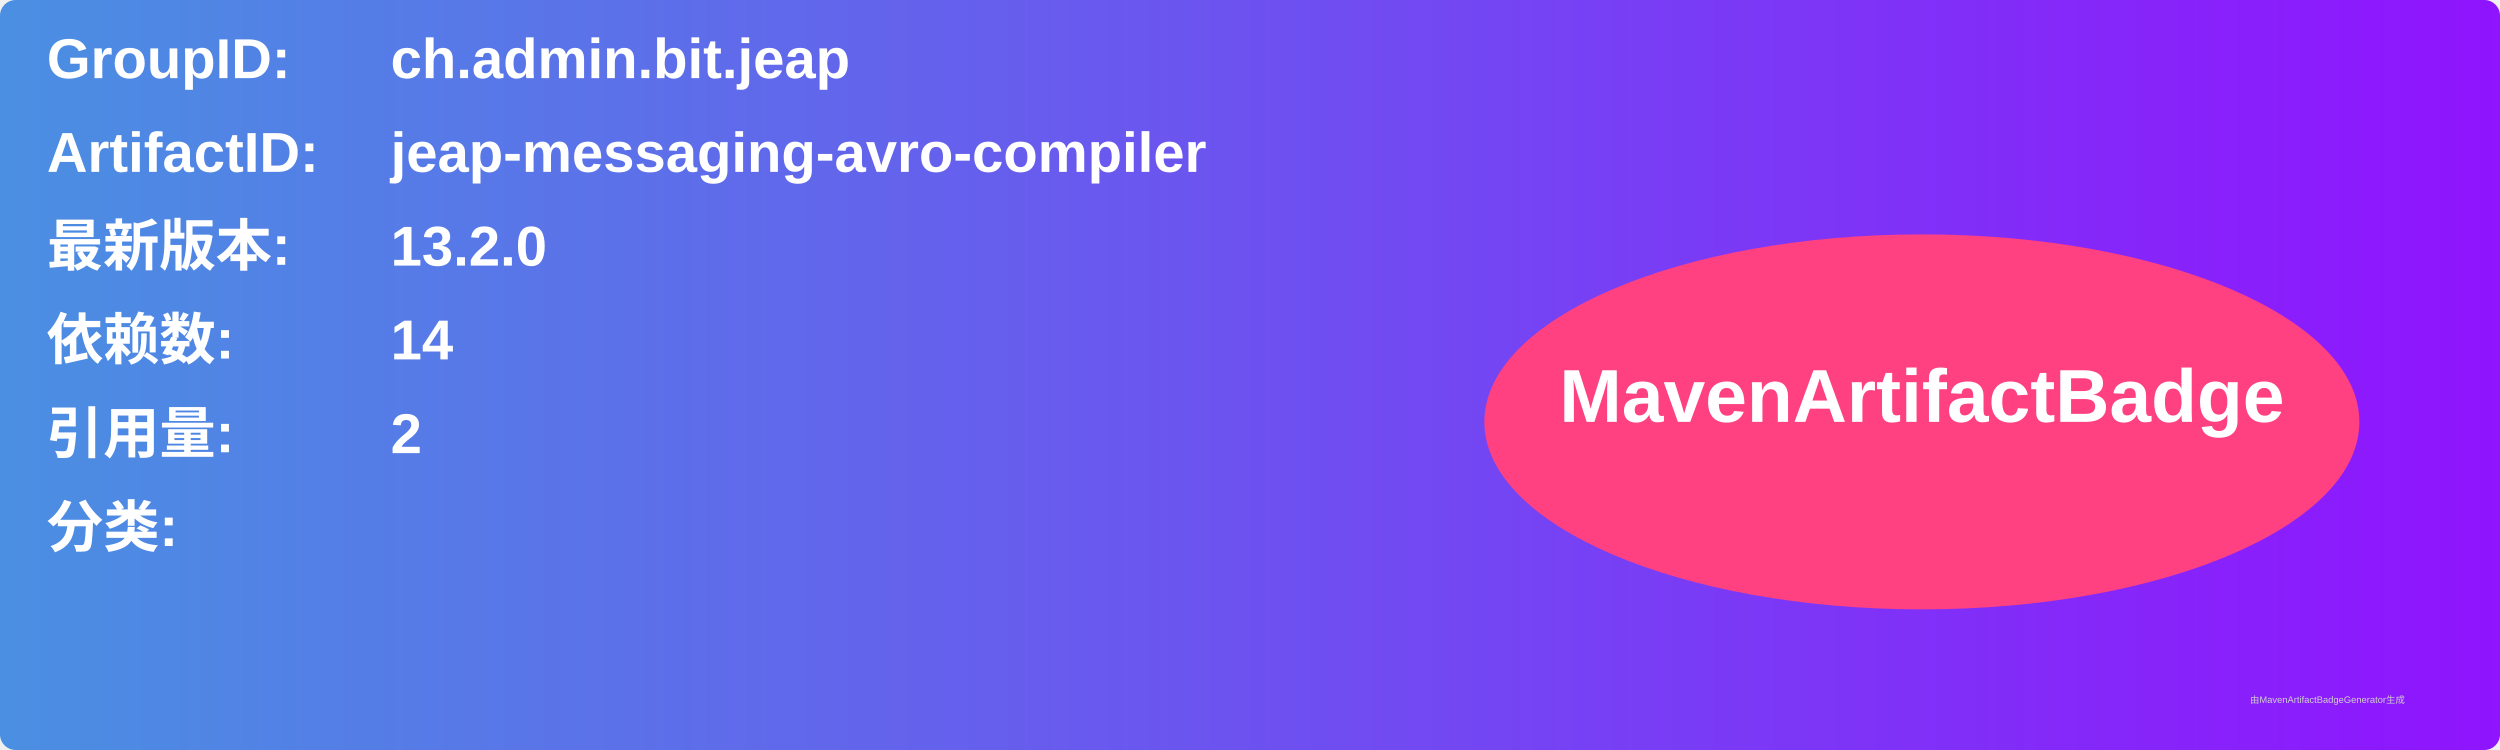
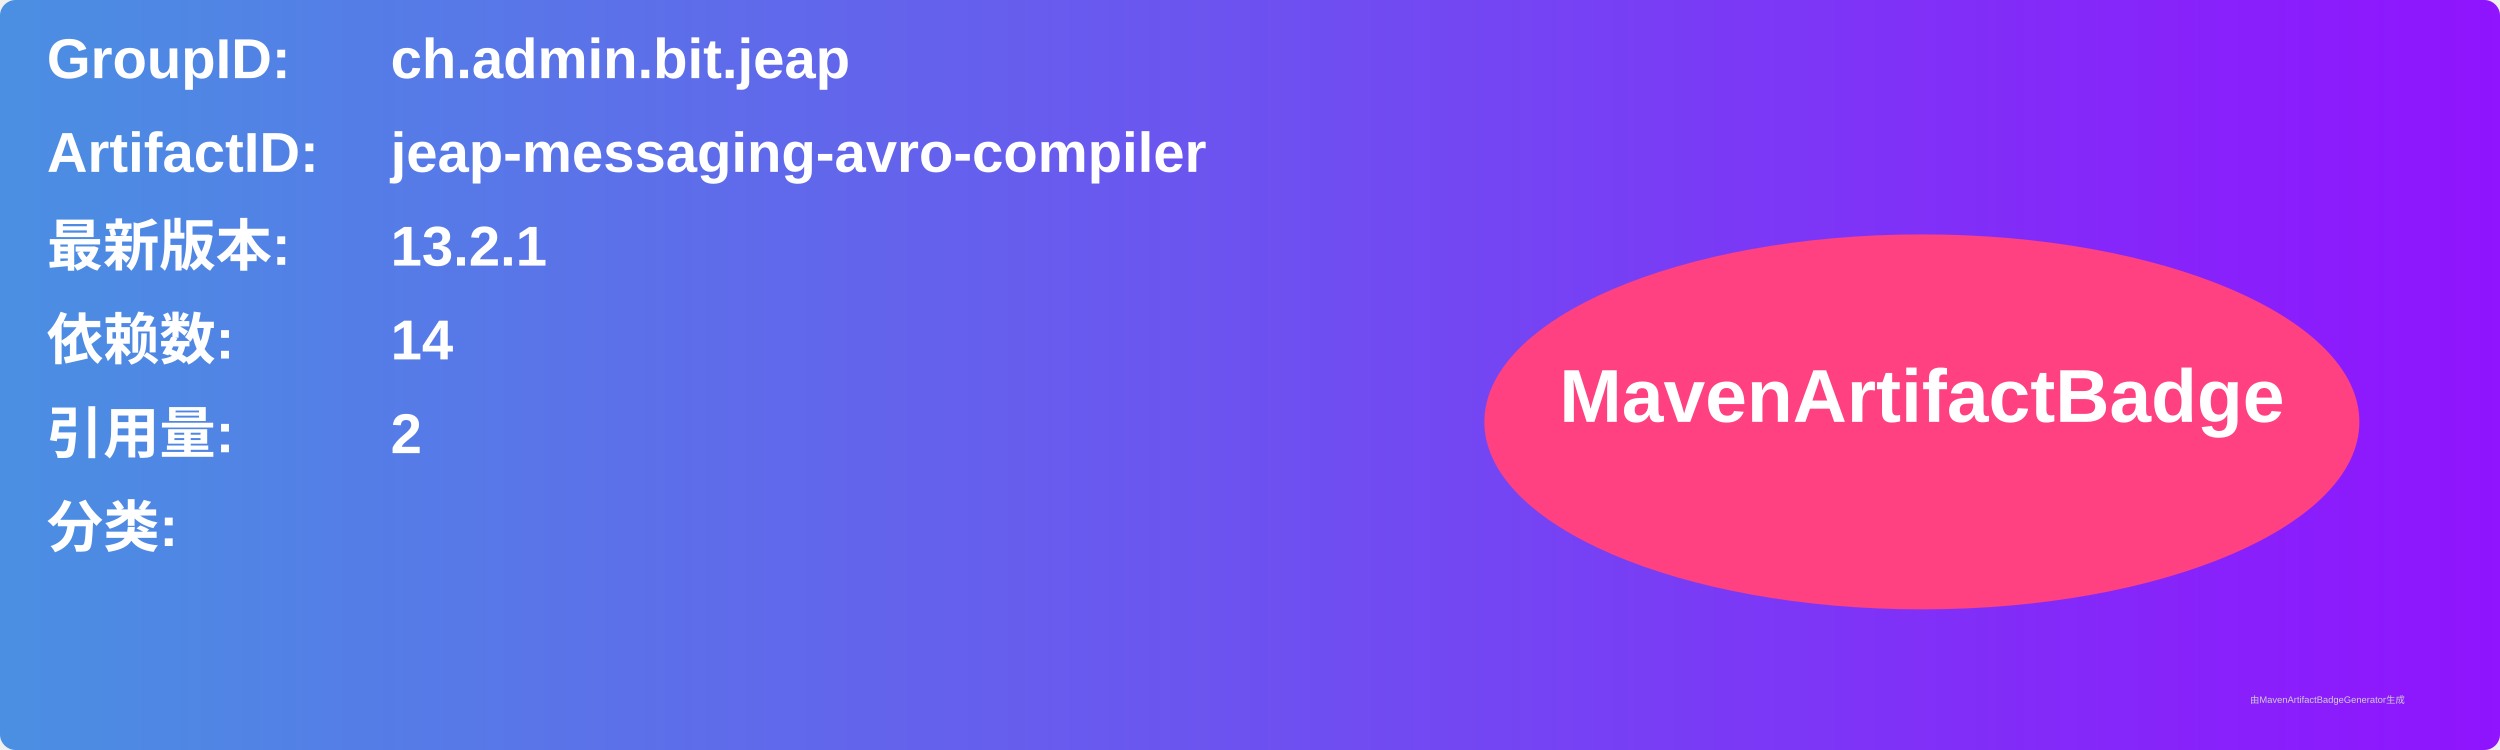
<svg xmlns="http://www.w3.org/2000/svg" width="800" height="240" viewBox="0 0 800 240">
  <linearGradient id="grad" x1="0%" y1="0%" x2="100%" y2="0%">
    <stop offset="0%" stop-color="#4a90e2" />
    <stop offset="100%" stop-color="#9013fe" />
  </linearGradient>
  <rect width="100%" height="100%" rx="5" ry="5" fill="url(#grad)" />
  <g transform="translate(15, 15)">
    <text x="0" y="10" font-family="Arial" font-size="18" fill="white" font-weight="bold" width="260">GroupID:</text>
    <text x="110" y="10" font-family="Arial" font-size="18" fill="white" font-weight="bold" width="460">ch.admin.bit.jeap</text>
    <text x="0" y="40" font-family="Arial" font-size="18" fill="white" font-weight="bold" width="260">ArtifactID:</text>
    <text x="110" y="40" font-family="Arial" font-size="18" fill="white" font-weight="bold" width="460">jeap-messaging-avro-compiler</text>
    <text x="0" y="70" font-family="Arial" font-size="18" fill="white" font-weight="bold">最新版本:</text>
    <text x="110" y="70" font-family="Arial" font-size="18" fill="white" font-weight="bold">
-       <tspan font-weight="bold">13.2.0</tspan>
+       <tspan font-weight="bold">13.2.1</tspan>
    </text>
    <text x="0" y="100" font-family="Arial" font-size="18" fill="white" font-weight="bold">依赖数: </text>
    <text x="110" y="100" font-family="Arial" font-size="18" fill="white">
      <tspan font-weight="bold">14</tspan>
    </text>
    <text x="0" y="130" font-family="Arial" font-size="18" fill="white" font-weight="bold">引用量: </text>
    <text x="110" y="130" font-family="Arial" font-size="18" fill="white">
      <tspan font-weight="bold">2</tspan>
    </text>
    <text x="0" y="160" font-family="Arial" font-size="18" fill="white" font-weight="bold">分类:</text>
    <text x="10" y="190" font-family="Arial" font-size="10" fill="white">
      <tspan font-weight="bold" />
    </text>
    <ellipse cx="600" cy="120" rx="140" ry="60" fill="#ff4081" />
    <text x="600" y="120" text-anchor="middle" font-family="Arial" font-size="24" fill="white" font-weight="bold">MavenArtifactBadge</text>
  </g>
  <text x="720" y="225" font-family="Arial" font-size="3" fill="#d0d0d0">由MavenArtifactBadgeGenerator生成</text>
</svg>
